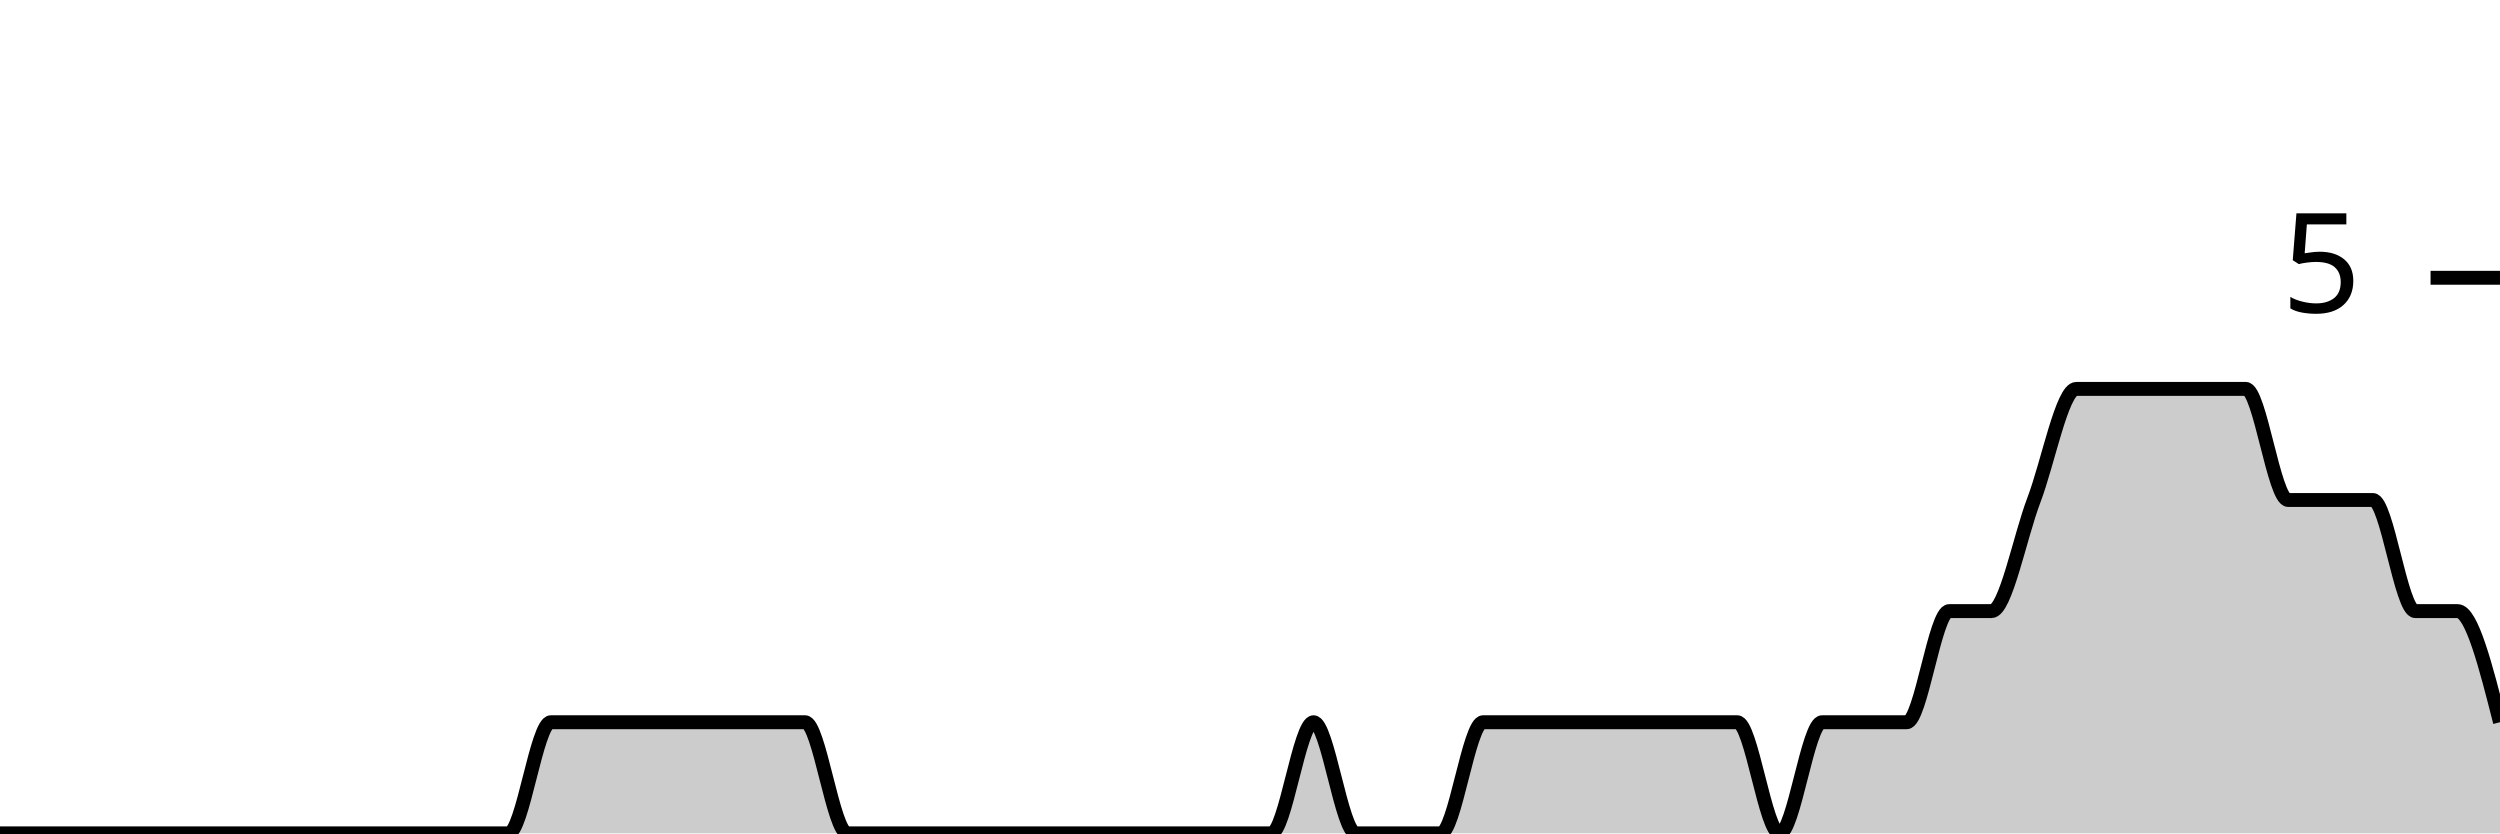
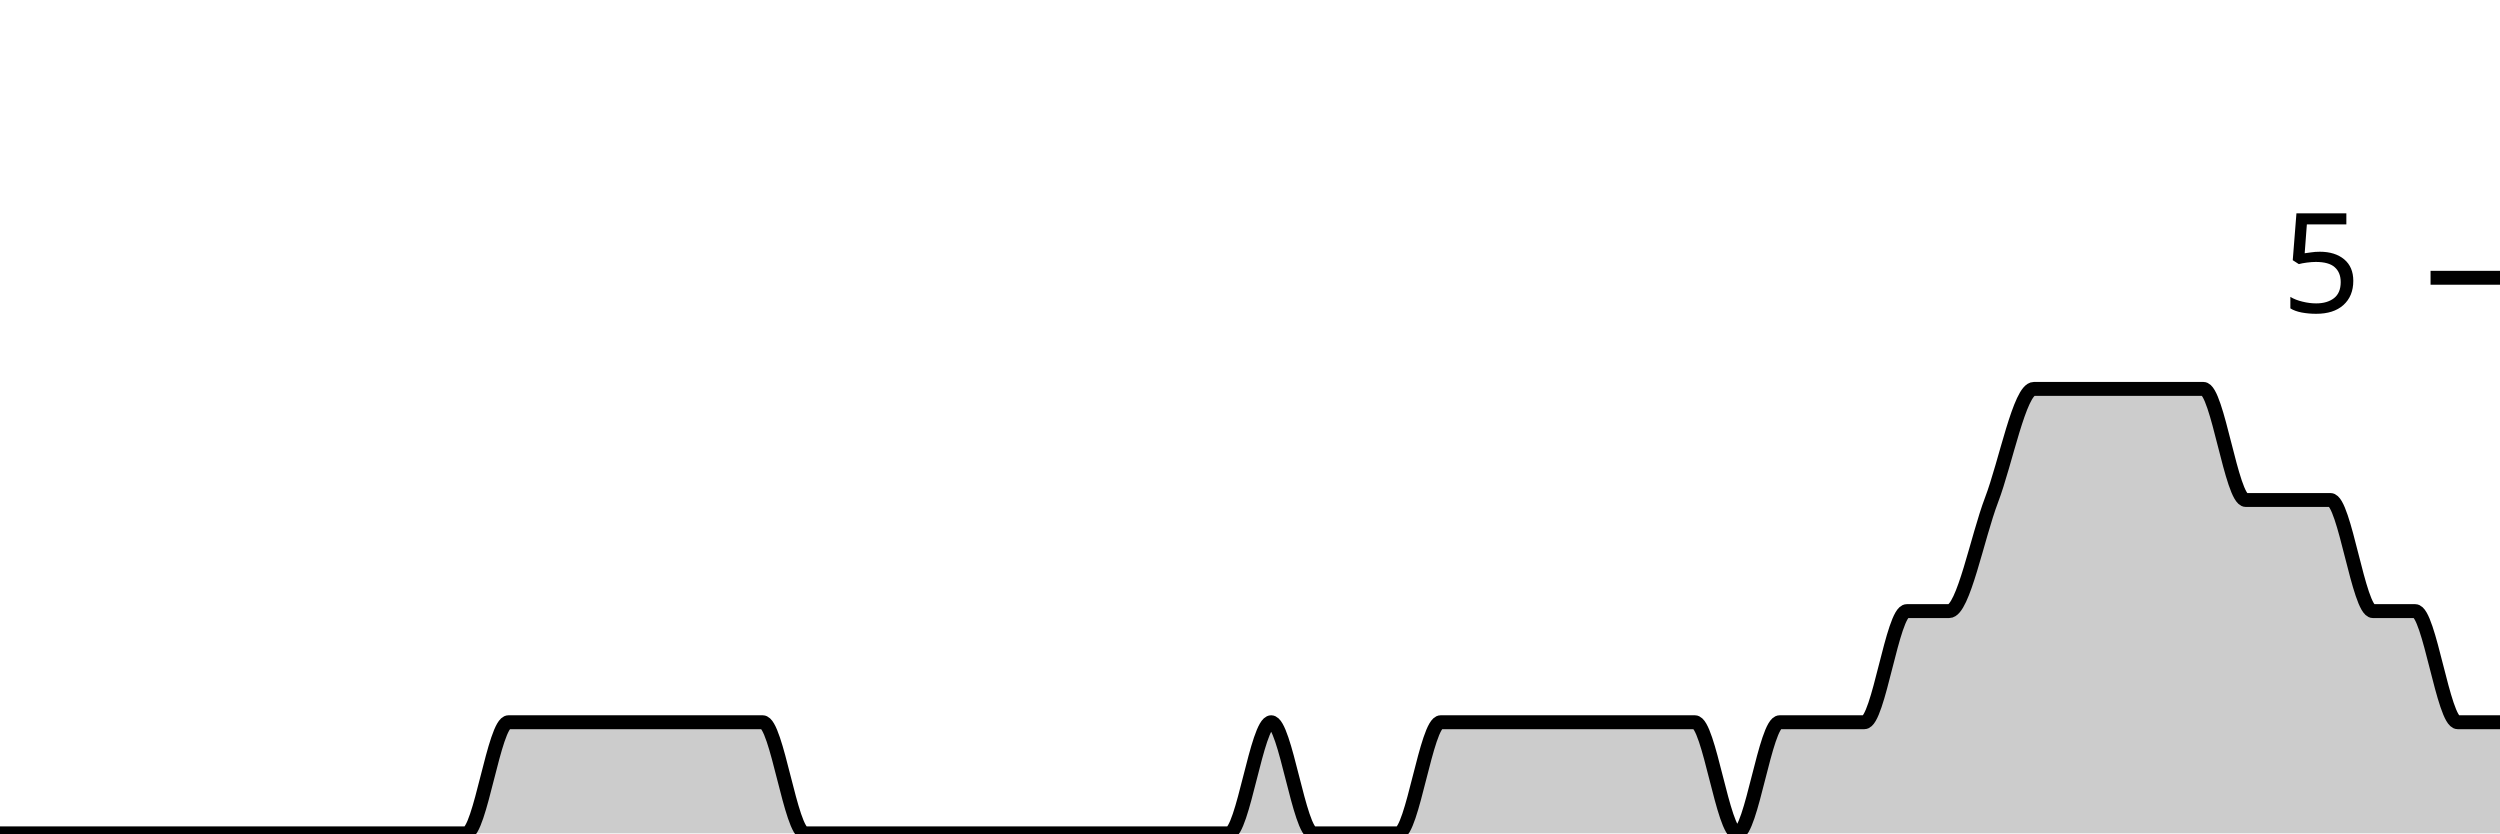
<svg xmlns="http://www.w3.org/2000/svg" viewBox="0 0 180 60">
  <g transform="translate(0,20)">
-     <path class="area" fill="rgba(0, 0, 0, 0.2)" d="M0,40C1.017,40,2.034,40,3.051,40C4.068,40,5.085,40,6.102,40C7.119,40,8.136,40,9.153,40C10.169,40,11.186,40,12.203,40C13.22,40,14.237,40,15.254,40C16.271,40,17.288,40,18.305,40C19.322,40,20.339,40,21.356,40C22.373,40,23.39,40,24.407,40C25.424,40,26.441,40,27.458,40C28.475,40,29.492,40,30.508,40C31.525,40,32.542,40,33.559,40C34.576,40,35.593,40,36.61,40C37.627,40,38.644,32,39.661,32C40.678,32,41.695,32,42.712,32C43.729,32,44.746,32,45.763,32C46.78,32,47.797,32,48.814,32C49.831,32,50.847,32,51.864,32C52.881,32,53.898,32,54.915,32C55.932,32,56.949,32,57.966,32C58.983,32,60,40,61.017,40C62.034,40,63.051,40,64.068,40C65.085,40,66.102,40,67.119,40C68.136,40,69.153,40,70.169,40C71.186,40,72.203,40,73.22,40C74.237,40,75.254,40,76.271,40C77.288,40,78.305,40,79.322,40C80.339,40,81.356,40,82.373,40C83.39,40,84.407,40,85.424,40C86.441,40,87.458,40,88.475,40C89.492,40,90.508,40,91.525,40C92.542,40,93.559,32,94.576,32C95.593,32,96.61,40,97.627,40C98.644,40,99.661,40,100.678,40C101.695,40,102.712,40,103.729,40C104.746,40,105.763,32,106.78,32C107.797,32,108.814,32,109.831,32C110.847,32,111.864,32,112.881,32C113.898,32,114.915,32,115.932,32C116.949,32,117.966,32,118.983,32C120,32,121.017,32,122.034,32C123.051,32,124.068,32,125.085,32C126.102,32,127.119,40,128.136,40C129.153,40,130.169,32,131.186,32C132.203,32,133.22,32,134.237,32C135.254,32,136.271,32,137.288,32C138.305,32,139.322,24,140.339,24C141.356,24,142.373,24,143.39,24C144.407,24,145.424,18.667,146.441,16C147.458,13.333,148.475,8,149.492,8C150.508,8,151.525,8,152.542,8C153.559,8,154.576,8,155.593,8C156.61,8,157.627,8,158.644,8C159.661,8,160.678,8,161.695,8C162.712,8,163.729,16,164.746,16C165.763,16,166.78,16,167.797,16C168.814,16,169.831,16,170.847,16C171.864,16,172.881,24,173.898,24C174.915,24,175.932,24,176.949,24C177.966,24,178.983,28,180,32L180,40C178.983,40,177.966,40,176.949,40C175.932,40,174.915,40,173.898,40C172.881,40,171.864,40,170.847,40C169.831,40,168.814,40,167.797,40C166.78,40,165.763,40,164.746,40C163.729,40,162.712,40,161.695,40C160.678,40,159.661,40,158.644,40C157.627,40,156.61,40,155.593,40C154.576,40,153.559,40,152.542,40C151.525,40,150.508,40,149.492,40C148.475,40,147.458,40,146.441,40C145.424,40,144.407,40,143.39,40C142.373,40,141.356,40,140.339,40C139.322,40,138.305,40,137.288,40C136.271,40,135.254,40,134.237,40C133.22,40,132.203,40,131.186,40C130.169,40,129.153,40,128.136,40C127.119,40,126.102,40,125.085,40C124.068,40,123.051,40,122.034,40C121.017,40,120,40,118.983,40C117.966,40,116.949,40,115.932,40C114.915,40,113.898,40,112.881,40C111.864,40,110.847,40,109.831,40C108.814,40,107.797,40,106.78,40C105.763,40,104.746,40,103.729,40C102.712,40,101.695,40,100.678,40C99.661,40,98.644,40,97.627,40C96.61,40,95.593,40,94.576,40C93.559,40,92.542,40,91.525,40C90.508,40,89.492,40,88.475,40C87.458,40,86.441,40,85.424,40C84.407,40,83.39,40,82.373,40C81.356,40,80.339,40,79.322,40C78.305,40,77.288,40,76.271,40C75.254,40,74.237,40,73.22,40C72.203,40,71.186,40,70.169,40C69.153,40,68.136,40,67.119,40C66.102,40,65.085,40,64.068,40C63.051,40,62.034,40,61.017,40C60,40,58.983,40,57.966,40C56.949,40,55.932,40,54.915,40C53.898,40,52.881,40,51.864,40C50.847,40,49.831,40,48.814,40C47.797,40,46.78,40,45.763,40C44.746,40,43.729,40,42.712,40C41.695,40,40.678,40,39.661,40C38.644,40,37.627,40,36.61,40C35.593,40,34.576,40,33.559,40C32.542,40,31.525,40,30.508,40C29.492,40,28.475,40,27.458,40C26.441,40,25.424,40,24.407,40C23.39,40,22.373,40,21.356,40C20.339,40,19.322,40,18.305,40C17.288,40,16.271,40,15.254,40C14.237,40,13.22,40,12.203,40C11.186,40,10.169,40,9.153,40C8.136,40,7.119,40,6.102,40C5.085,40,4.068,40,3.051,40C2.034,40,1.017,40,0,40Z" />
-     <path class="line" stroke="black" fill="none" d="M0,40C1.017,40,2.034,40,3.051,40C4.068,40,5.085,40,6.102,40C7.119,40,8.136,40,9.153,40C10.169,40,11.186,40,12.203,40C13.22,40,14.237,40,15.254,40C16.271,40,17.288,40,18.305,40C19.322,40,20.339,40,21.356,40C22.373,40,23.39,40,24.407,40C25.424,40,26.441,40,27.458,40C28.475,40,29.492,40,30.508,40C31.525,40,32.542,40,33.559,40C34.576,40,35.593,40,36.61,40C37.627,40,38.644,32,39.661,32C40.678,32,41.695,32,42.712,32C43.729,32,44.746,32,45.763,32C46.78,32,47.797,32,48.814,32C49.831,32,50.847,32,51.864,32C52.881,32,53.898,32,54.915,32C55.932,32,56.949,32,57.966,32C58.983,32,60,40,61.017,40C62.034,40,63.051,40,64.068,40C65.085,40,66.102,40,67.119,40C68.136,40,69.153,40,70.169,40C71.186,40,72.203,40,73.22,40C74.237,40,75.254,40,76.271,40C77.288,40,78.305,40,79.322,40C80.339,40,81.356,40,82.373,40C83.39,40,84.407,40,85.424,40C86.441,40,87.458,40,88.475,40C89.492,40,90.508,40,91.525,40C92.542,40,93.559,32,94.576,32C95.593,32,96.61,40,97.627,40C98.644,40,99.661,40,100.678,40C101.695,40,102.712,40,103.729,40C104.746,40,105.763,32,106.78,32C107.797,32,108.814,32,109.831,32C110.847,32,111.864,32,112.881,32C113.898,32,114.915,32,115.932,32C116.949,32,117.966,32,118.983,32C120,32,121.017,32,122.034,32C123.051,32,124.068,32,125.085,32C126.102,32,127.119,40,128.136,40C129.153,40,130.169,32,131.186,32C132.203,32,133.22,32,134.237,32C135.254,32,136.271,32,137.288,32C138.305,32,139.322,24,140.339,24C141.356,24,142.373,24,143.39,24C144.407,24,145.424,18.667,146.441,16C147.458,13.333,148.475,8,149.492,8C150.508,8,151.525,8,152.542,8C153.559,8,154.576,8,155.593,8C156.61,8,157.627,8,158.644,8C159.661,8,160.678,8,161.695,8C162.712,8,163.729,16,164.746,16C165.763,16,166.78,16,167.797,16C168.814,16,169.831,16,170.847,16C171.864,16,172.881,24,173.898,24C174.915,24,175.932,24,176.949,24C177.966,24,178.983,28,180,32" />
+     <path class="area" fill="rgba(0, 0, 0, 0.2)" d="M0,40C1.017,40,2.034,40,3.051,40C4.068,40,5.085,40,6.102,40C7.119,40,8.136,40,9.153,40C10.169,40,11.186,40,12.203,40C13.22,40,14.237,40,15.254,40C16.271,40,17.288,40,18.305,40C19.322,40,20.339,40,21.356,40C22.373,40,23.39,40,24.407,40C25.424,40,26.441,40,27.458,40C28.475,40,29.492,40,30.508,40C31.525,40,32.542,40,33.559,40C34.576,40,35.593,32,36.61,32C37.627,32,38.644,32,39.661,32C40.678,32,41.695,32,42.712,32C43.729,32,44.746,32,45.763,32C46.78,32,47.797,32,48.814,32C49.831,32,50.847,32,51.864,32C52.881,32,53.898,32,54.915,32C55.932,32,56.949,40,57.966,40C58.983,40,60,40,61.017,40C62.034,40,63.051,40,64.068,40C65.085,40,66.102,40,67.119,40C68.136,40,69.153,40,70.169,40C71.186,40,72.203,40,73.22,40C74.237,40,75.254,40,76.271,40C77.288,40,78.305,40,79.322,40C80.339,40,81.356,40,82.373,40C83.39,40,84.407,40,85.424,40C86.441,40,87.458,40,88.475,40C89.492,40,90.508,32,91.525,32C92.542,32,93.559,40,94.576,40C95.593,40,96.61,40,97.627,40C98.644,40,99.661,40,100.678,40C101.695,40,102.712,32,103.729,32C104.746,32,105.763,32,106.78,32C107.797,32,108.814,32,109.831,32C110.847,32,111.864,32,112.881,32C113.898,32,114.915,32,115.932,32C116.949,32,117.966,32,118.983,32C120,32,121.017,32,122.034,32C123.051,32,124.068,40,125.085,40C126.102,40,127.119,32,128.136,32C129.153,32,130.169,32,131.186,32C132.203,32,133.22,32,134.237,32C135.254,32,136.271,24,137.288,24C138.305,24,139.322,24,140.339,24C141.356,24,142.373,18.667,143.39,16C144.407,13.333,145.424,8,146.441,8C147.458,8,148.475,8,149.492,8C150.508,8,151.525,8,152.542,8C153.559,8,154.576,8,155.593,8C156.61,8,157.627,8,158.644,8C159.661,8,160.678,16,161.695,16C162.712,16,163.729,16,164.746,16C165.763,16,166.78,16,167.797,16C168.814,16,169.831,24,170.847,24C171.864,24,172.881,24,173.898,24C174.915,24,175.932,32,176.949,32C177.966,32,178.983,32,180,32L180,40C178.983,40,177.966,40,176.949,40C175.932,40,174.915,40,173.898,40C172.881,40,171.864,40,170.847,40C169.831,40,168.814,40,167.797,40C166.78,40,165.763,40,164.746,40C163.729,40,162.712,40,161.695,40C160.678,40,159.661,40,158.644,40C157.627,40,156.61,40,155.593,40C154.576,40,153.559,40,152.542,40C151.525,40,150.508,40,149.492,40C148.475,40,147.458,40,146.441,40C145.424,40,144.407,40,143.39,40C142.373,40,141.356,40,140.339,40C139.322,40,138.305,40,137.288,40C136.271,40,135.254,40,134.237,40C133.22,40,132.203,40,131.186,40C130.169,40,129.153,40,128.136,40C127.119,40,126.102,40,125.085,40C124.068,40,123.051,40,122.034,40C121.017,40,120,40,118.983,40C117.966,40,116.949,40,115.932,40C114.915,40,113.898,40,112.881,40C111.864,40,110.847,40,109.831,40C108.814,40,107.797,40,106.78,40C105.763,40,104.746,40,103.729,40C102.712,40,101.695,40,100.678,40C99.661,40,98.644,40,97.627,40C96.61,40,95.593,40,94.576,40C93.559,40,92.542,40,91.525,40C90.508,40,89.492,40,88.475,40C87.458,40,86.441,40,85.424,40C84.407,40,83.39,40,82.373,40C81.356,40,80.339,40,79.322,40C78.305,40,77.288,40,76.271,40C75.254,40,74.237,40,73.22,40C72.203,40,71.186,40,70.169,40C69.153,40,68.136,40,67.119,40C66.102,40,65.085,40,64.068,40C63.051,40,62.034,40,61.017,40C60,40,58.983,40,57.966,40C56.949,40,55.932,40,54.915,40C53.898,40,52.881,40,51.864,40C50.847,40,49.831,40,48.814,40C47.797,40,46.78,40,45.763,40C44.746,40,43.729,40,42.712,40C41.695,40,40.678,40,39.661,40C38.644,40,37.627,40,36.61,40C35.593,40,34.576,40,33.559,40C32.542,40,31.525,40,30.508,40C29.492,40,28.475,40,27.458,40C26.441,40,25.424,40,24.407,40C23.39,40,22.373,40,21.356,40C20.339,40,19.322,40,18.305,40C17.288,40,16.271,40,15.254,40C14.237,40,13.22,40,12.203,40C11.186,40,10.169,40,9.153,40C8.136,40,7.119,40,6.102,40C5.085,40,4.068,40,3.051,40C2.034,40,1.017,40,0,40Z" />
+     <path class="line" stroke="black" fill="none" d="M0,40C1.017,40,2.034,40,3.051,40C4.068,40,5.085,40,6.102,40C7.119,40,8.136,40,9.153,40C10.169,40,11.186,40,12.203,40C13.22,40,14.237,40,15.254,40C16.271,40,17.288,40,18.305,40C19.322,40,20.339,40,21.356,40C22.373,40,23.39,40,24.407,40C25.424,40,26.441,40,27.458,40C28.475,40,29.492,40,30.508,40C31.525,40,32.542,40,33.559,40C34.576,40,35.593,32,36.61,32C37.627,32,38.644,32,39.661,32C40.678,32,41.695,32,42.712,32C43.729,32,44.746,32,45.763,32C46.78,32,47.797,32,48.814,32C49.831,32,50.847,32,51.864,32C52.881,32,53.898,32,54.915,32C55.932,32,56.949,40,57.966,40C58.983,40,60,40,61.017,40C62.034,40,63.051,40,64.068,40C65.085,40,66.102,40,67.119,40C68.136,40,69.153,40,70.169,40C71.186,40,72.203,40,73.22,40C74.237,40,75.254,40,76.271,40C77.288,40,78.305,40,79.322,40C80.339,40,81.356,40,82.373,40C83.39,40,84.407,40,85.424,40C86.441,40,87.458,40,88.475,40C89.492,40,90.508,32,91.525,32C92.542,32,93.559,40,94.576,40C95.593,40,96.61,40,97.627,40C98.644,40,99.661,40,100.678,40C101.695,40,102.712,32,103.729,32C104.746,32,105.763,32,106.78,32C107.797,32,108.814,32,109.831,32C110.847,32,111.864,32,112.881,32C113.898,32,114.915,32,115.932,32C116.949,32,117.966,32,118.983,32C120,32,121.017,32,122.034,32C123.051,32,124.068,40,125.085,40C126.102,40,127.119,32,128.136,32C129.153,32,130.169,32,131.186,32C132.203,32,133.22,32,134.237,32C135.254,32,136.271,24,137.288,24C138.305,24,139.322,24,140.339,24C141.356,24,142.373,18.667,143.39,16C144.407,13.333,145.424,8,146.441,8C147.458,8,148.475,8,149.492,8C150.508,8,151.525,8,152.542,8C153.559,8,154.576,8,155.593,8C156.61,8,157.627,8,158.644,8C159.661,8,160.678,16,161.695,16C162.712,16,163.729,16,164.746,16C165.763,16,166.78,16,167.797,16C168.814,16,169.831,24,170.847,24C171.864,24,172.881,24,173.898,24C174.915,24,175.932,32,176.949,32C177.966,32,178.983,32,180,32" />
    <path class="axis-ceiling" stroke-width="1" stroke="black" fill="none" d="M175,0L180,0" />
    <text class="axis-ceiling-label" font-family="sans-serif" text-anchor="end" font-size="10px" x="170" y="2.5">5</text>
  </g>
</svg>
